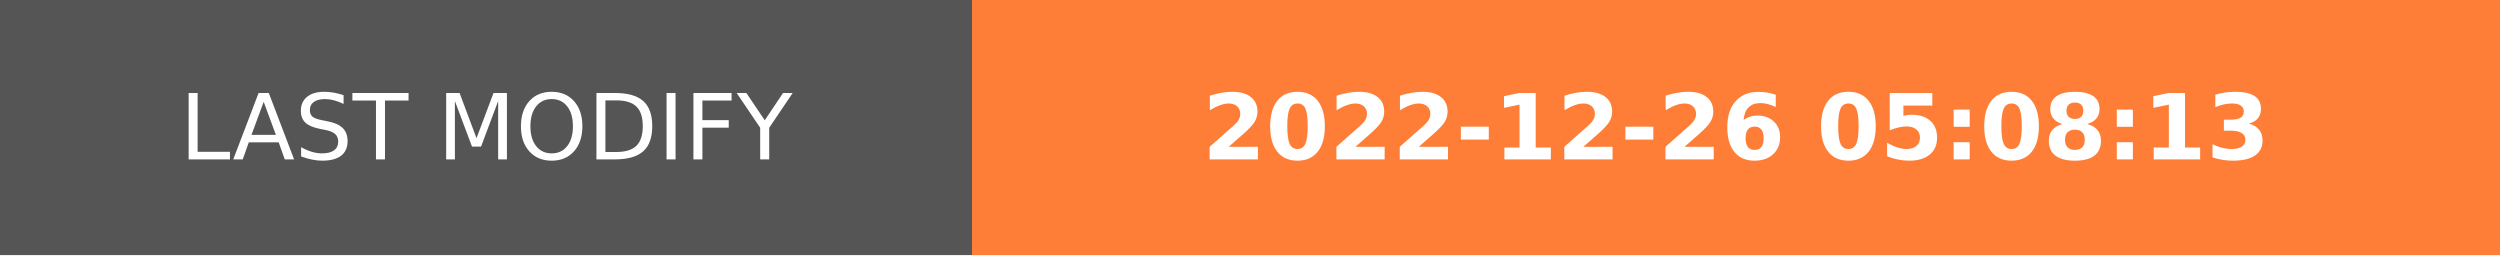
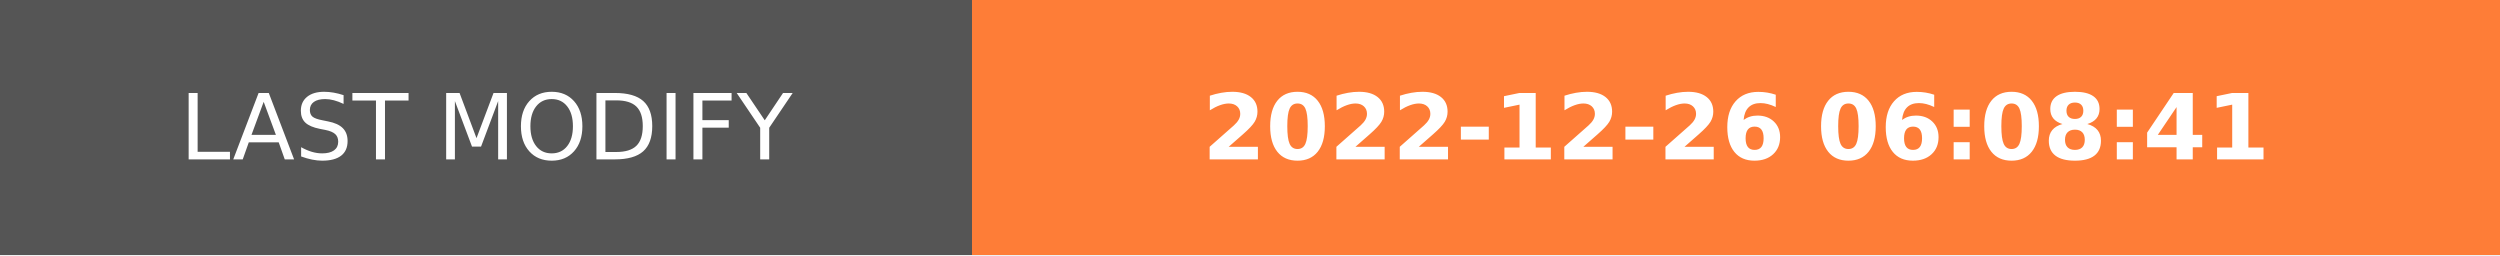
- <svg xmlns="http://www.w3.org/2000/svg" width="274.5" height="28" role="img" aria-label="LAST MODIFY: 2022-12-26 05:08:13">
+ <svg xmlns="http://www.w3.org/2000/svg" width="274.5" height="28" role="img" aria-label="LAST MODIFY: 2022-12-26 06:08:41">
  <g shape-rendering="crispEdges">
    <rect width="106.75" height="28" fill="#555" />
    <rect x="106.75" width="167.75" height="28" fill="#fe7d37" />
  </g>
  <g fill="#fff" text-anchor="middle" font-family="Verdana,Geneva,DejaVu Sans,sans-serif" text-rendering="geometricPrecision" font-size="100">
    <text transform="scale(.1)" x="533.75" y="175" textLength="827.5" fill="#fff">LAST MODIFY</text>
-     <text transform="scale(.1)" x="1906.25" y="175" textLength="1437.5" fill="#fff" font-weight="bold">2022-12-26 05:08:13</text>
+     <text transform="scale(.1)" x="1906.25" y="175" textLength="1437.5" fill="#fff" font-weight="bold">2022-12-26 06:08:41</text>
  </g>
</svg>
